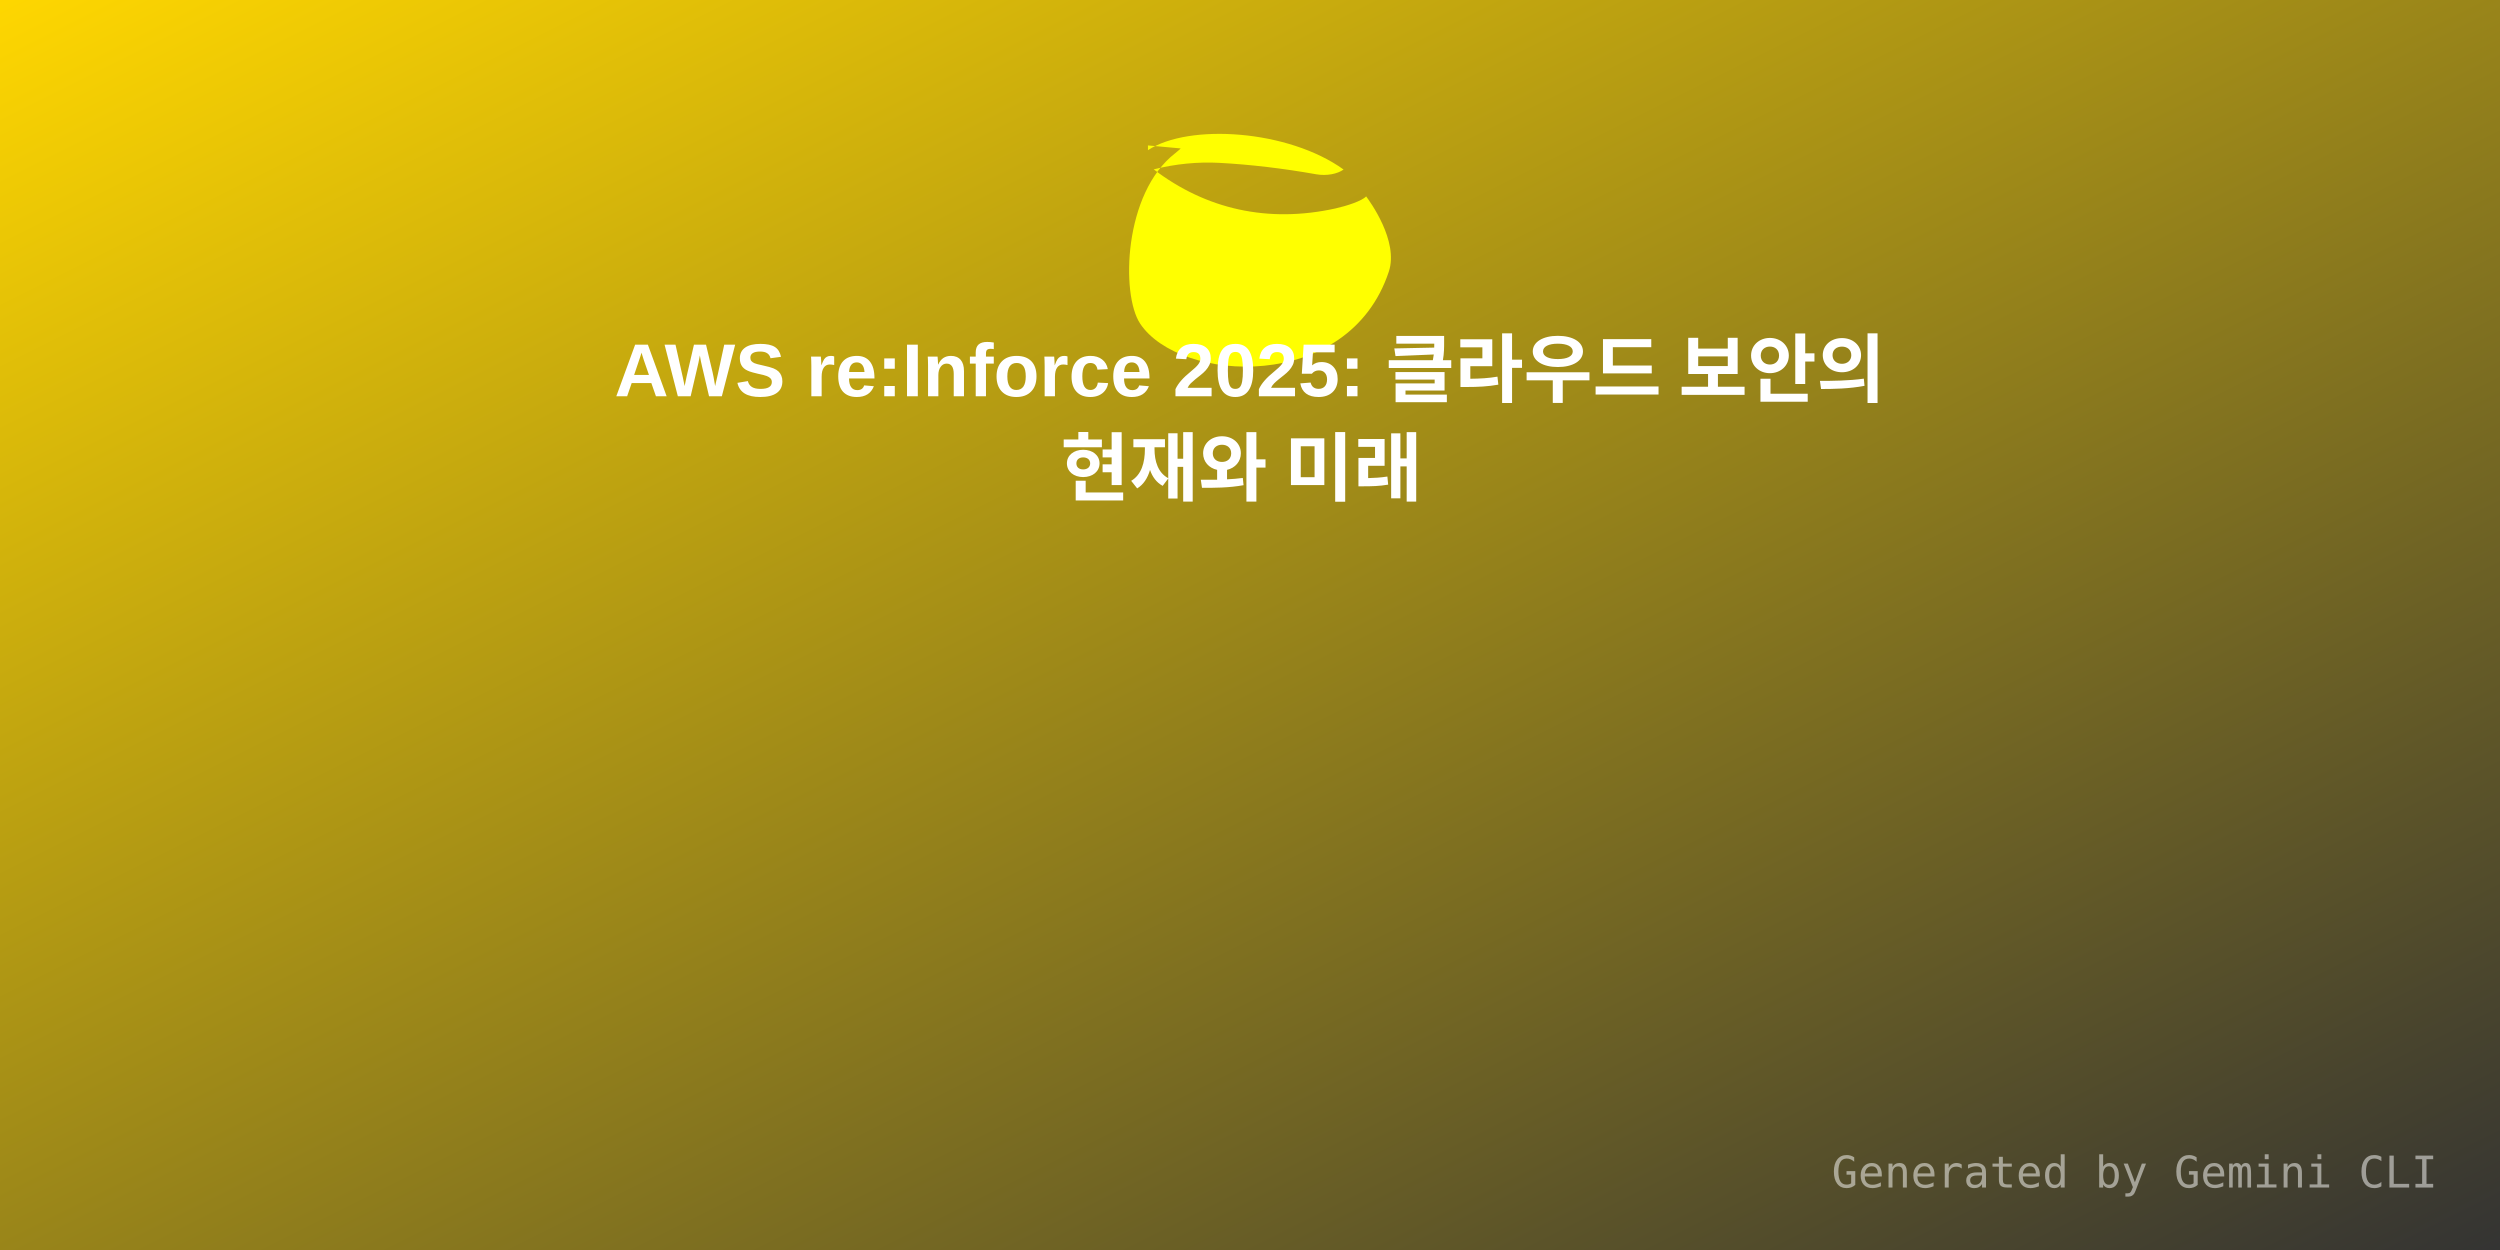
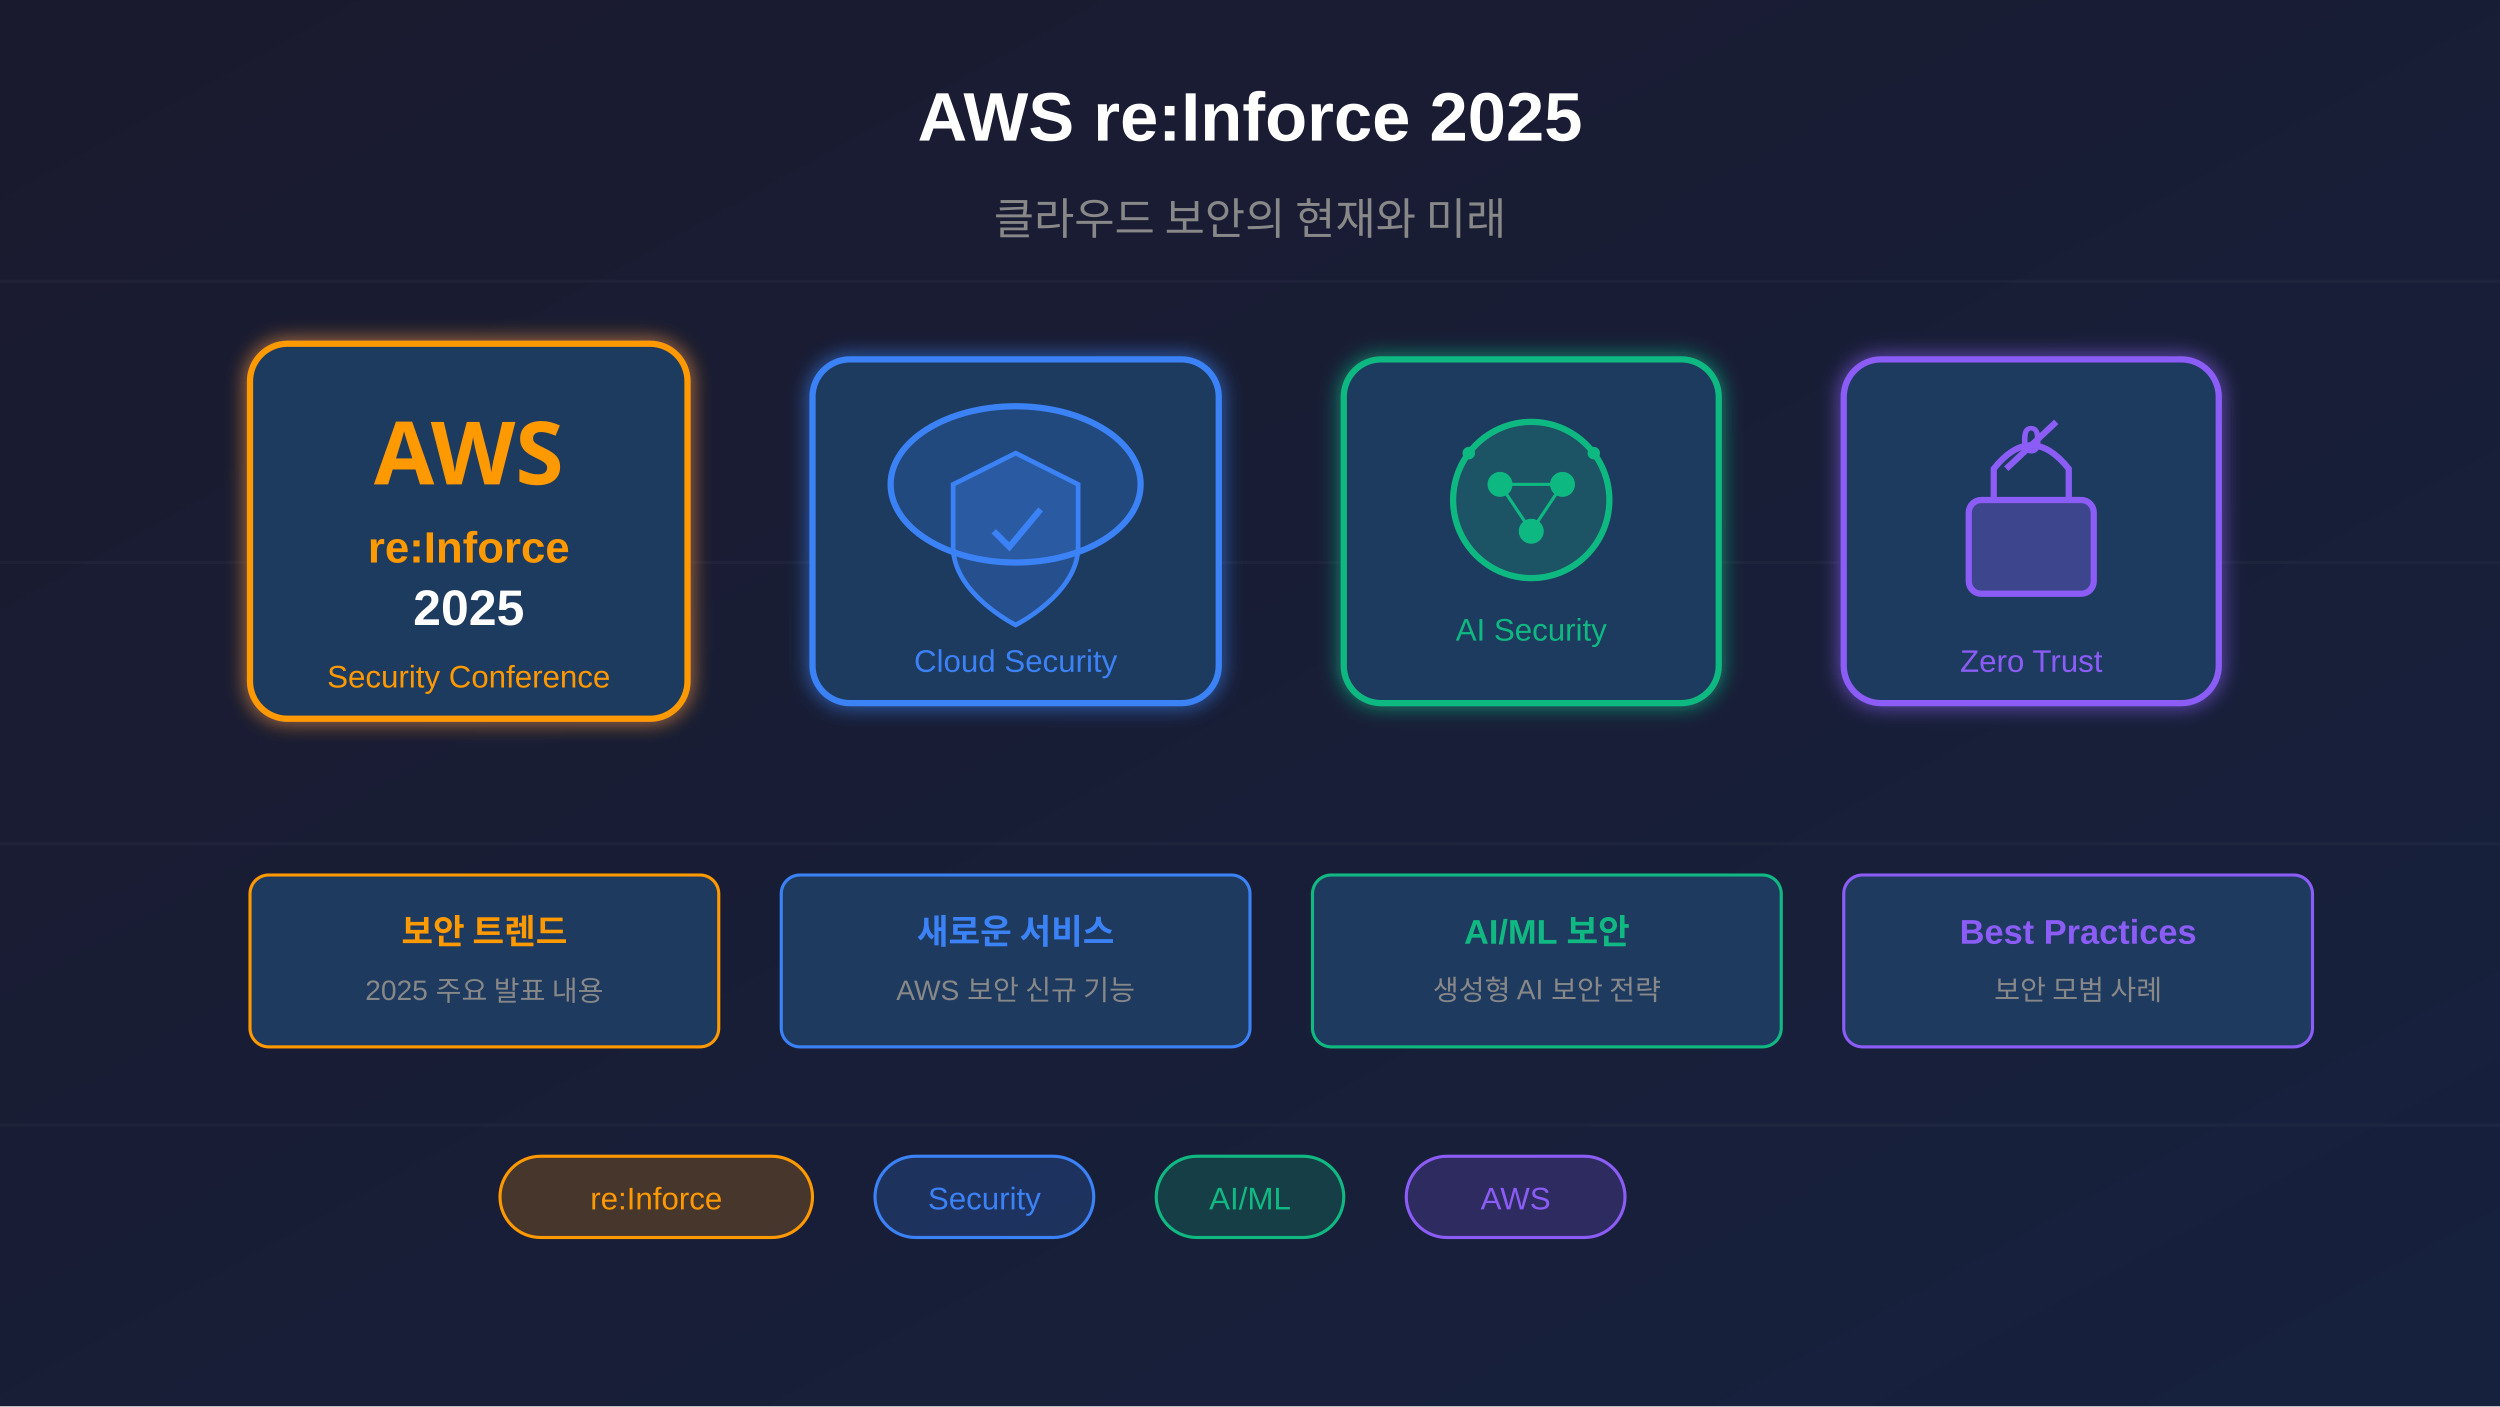
- <svg xmlns="http://www.w3.org/2000/svg" width="800" height="400" viewBox="0 0 800 400">
+ <svg xmlns="http://www.w3.org/2000/svg" viewBox="0 0 800 450">
  <defs>
-     <linearGradient id="grad1" x1="0%" y1="0%" x2="100%" y2="100%">
-       <stop offset="0%" style="stop-color:#FFD700;stop-opacity:1" />
-       <stop offset="100%" style="stop-color:#333;stop-opacity:1" />
+     <linearGradient id="bgGrad" x1="0%" y1="0%" x2="100%" y2="100%">
+       <stop offset="0%" style="stop-color:#1a1a2e;stop-opacity:1" />
+       <stop offset="100%" style="stop-color:#16213e;stop-opacity:1" />
    </linearGradient>
+     <filter id="glow">
+       <feGaussianBlur stdDeviation="3" result="coloredBlur" />
+       <feMerge>
+         <feMergeNode in="coloredBlur" />
+         <feMergeNode in="SourceGraphic" />
+       </feMerge>
+     </filter>
  </defs>
-   <rect width="800" height="400" fill="url(#grad1)" />
-   <g transform="translate(350, 40) scale(4)">
-     <path fill="#FFFF00" d="M4.336 2.015c3.273-2.16 11.233-1.637 15.65 1.547-.487.352-1.35.53-2.193.38-2.67-.473-5.263-.78-7.734-.913-1.74-.094-3.528.083-5.263.52 4.194 3.197 9.155 4.318 14.545 3.125.875-.194 2.12-.596 2.45-.963.267.362 2.628 3.56 1.815 6.02-3.23 9.773-16.746 8.918-19.897 4.156-1.55-2.342-1.314-10.45 2.812-13.633.26-.2.435-.38.435-.38l-2.62-.24z" />
+   <rect width="800" height="450" fill="url(#bgGrad)" />
+   <g stroke="#ffffff" stroke-opacity="0.03" stroke-width="1">
+     <line x1="0" y1="90" x2="800" y2="90" />
+     <line x1="0" y1="180" x2="800" y2="180" />
+     <line x1="0" y1="270" x2="800" y2="270" />
+     <line x1="0" y1="360" x2="800" y2="360" />
  </g>
-   <text x="50%" y="120" dominant-baseline="middle" text-anchor="middle" font-family="Arial, sans-serif" font-size="24" fill="white" font-weight="bold">AWS re:Inforce 2025: 클라우드 보안의</text>
-   <text x="50%" y="150" dominant-baseline="middle" text-anchor="middle" font-family="Arial, sans-serif" font-size="24" fill="white" font-weight="bold">현재와 미래  ️</text>
-   <text x="780" y="380" text-anchor="end" font-family="monospace" font-size="14" fill="rgba(255,255,255,0.5)">Generated by Gemini CLI</text>
+   <g transform="translate(80, 110)" filter="url(#glow)">
+     <rect x="0" y="0" width="140" height="120" rx="12" fill="#1e3a5f" stroke="#ff9900" stroke-width="2" />
+     <text x="70" y="45" font-family="Arial Black, sans-serif" font-size="28" font-weight="bold" fill="#ff9900" text-anchor="middle">AWS</text>
+     <text x="70" y="70" font-family="Arial, sans-serif" font-size="14" font-weight="bold" fill="#ff9900" text-anchor="middle">re:Inforce</text>
+     <text x="70" y="90" font-family="Arial, sans-serif" font-size="16" font-weight="bold" fill="#ffffff" text-anchor="middle">2025</text>
+     <text x="70" y="110" font-family="Arial, sans-serif" font-size="10" fill="#ff9900" text-anchor="middle">Security Conference</text>
+   </g>
+   <g transform="translate(260, 115)" filter="url(#glow)">
+     <rect x="0" y="0" width="130" height="110" rx="12" fill="#1e3a5f" stroke="#3b82f6" stroke-width="2" />
+     <ellipse cx="65" cy="40" rx="40" ry="25" fill="#3b82f6" fill-opacity="0.2" stroke="#3b82f6" stroke-width="2" />
+     <path d="M65 30 L85 40 L85 60 C85 75 65 85 65 85 C65 85 45 75 45 60 L45 40 Z" fill="#3b82f6" fill-opacity="0.3" stroke="#3b82f6" stroke-width="1.5" />
+     <path d="M58 55 L63 60 L73 48" fill="none" stroke="#3b82f6" stroke-width="2" />
+     <text x="65" y="100" font-family="Arial, sans-serif" font-size="10" fill="#3b82f6" text-anchor="middle">Cloud Security</text>
+   </g>
+   <g transform="translate(430, 115)" filter="url(#glow)">
+     <rect x="0" y="0" width="120" height="110" rx="12" fill="#1e3a5f" stroke="#10b981" stroke-width="2" />
+     <circle cx="60" cy="45" r="25" fill="#10b981" fill-opacity="0.2" stroke="#10b981" stroke-width="2" />
+     <circle cx="50" cy="40" r="4" fill="#10b981" />
+     <circle cx="70" cy="40" r="4" fill="#10b981" />
+     <circle cx="60" cy="55" r="4" fill="#10b981" />
+     <line x1="50" y1="40" x2="70" y2="40" stroke="#10b981" stroke-width="1" />
+     <line x1="50" y1="40" x2="60" y2="55" stroke="#10b981" stroke-width="1" />
+     <line x1="70" y1="40" x2="60" y2="55" stroke="#10b981" stroke-width="1" />
+     <circle cx="40" cy="30" r="2" fill="#10b981" />
+     <circle cx="80" cy="30" r="2" fill="#10b981" />
+     <text x="60" y="90" font-family="Arial, sans-serif" font-size="10" fill="#10b981" text-anchor="middle">AI Security</text>
+   </g>
+   <g transform="translate(590, 115)" filter="url(#glow)">
+     <rect x="0" y="0" width="120" height="110" rx="12" fill="#1e3a5f" stroke="#8b5cf6" stroke-width="2" />
+     <rect x="40" y="45" width="40" height="30" rx="4" fill="#8b5cf6" fill-opacity="0.3" stroke="#8b5cf6" stroke-width="2" />
+     <path d="M48 45 L48 35 Q60 20 72 35 L72 45" fill="none" stroke="#8b5cf6" stroke-width="2" />
+     <text x="60" y="30" font-family="Arial Black, sans-serif" font-size="12" font-weight="bold" fill="#8b5cf6" text-anchor="middle">0</text>
+     <line x1="52" y1="35" x2="68" y2="20" stroke="#8b5cf6" stroke-width="2" />
+     <text x="60" y="100" font-family="Arial, sans-serif" font-size="10" fill="#8b5cf6" text-anchor="middle">Zero Trust</text>
+   </g>
+   <text x="400" y="45" font-family="Arial, sans-serif" font-size="22" font-weight="bold" fill="#ffffff" text-anchor="middle">
+     AWS re:Inforce 2025
+   </text>
+   <text x="400" y="75" font-family="Arial, sans-serif" font-size="14" fill="#888" text-anchor="middle">
+     클라우드 보안의 현재와 미래
+   </text>
+   <g transform="translate(80, 280)">
+     <rect x="0" y="0" width="150" height="55" rx="6" fill="#1e3a5f" stroke="#ff9900" stroke-width="1" />
+     <text x="75" y="22" font-family="Arial, sans-serif" font-size="11" font-weight="bold" fill="#ff9900" text-anchor="middle">보안 트렌드</text>
+     <text x="75" y="40" font-family="Arial, sans-serif" font-size="9" fill="#888" text-anchor="middle">2025 주요 발표 내용</text>
+   </g>
+   <g transform="translate(250, 280)">
+     <rect x="0" y="0" width="150" height="55" rx="6" fill="#1e3a5f" stroke="#3b82f6" stroke-width="1" />
+     <text x="75" y="22" font-family="Arial, sans-serif" font-size="11" font-weight="bold" fill="#3b82f6" text-anchor="middle">새로운 서비스</text>
+     <text x="75" y="40" font-family="Arial, sans-serif" font-size="9" fill="#888" text-anchor="middle">AWS 보안 신규 기능</text>
+   </g>
+   <g transform="translate(420, 280)">
+     <rect x="0" y="0" width="150" height="55" rx="6" fill="#1e3a5f" stroke="#10b981" stroke-width="1" />
+     <text x="75" y="22" font-family="Arial, sans-serif" font-size="11" font-weight="bold" fill="#10b981" text-anchor="middle">AI/ML 보안</text>
+     <text x="75" y="40" font-family="Arial, sans-serif" font-size="9" fill="#888" text-anchor="middle">생성형 AI 보안 전략</text>
+   </g>
+   <g transform="translate(590, 280)">
+     <rect x="0" y="0" width="150" height="55" rx="6" fill="#1e3a5f" stroke="#8b5cf6" stroke-width="1" />
+     <text x="75" y="22" font-family="Arial, sans-serif" font-size="11" font-weight="bold" fill="#8b5cf6" text-anchor="middle">Best Practices</text>
+     <text x="75" y="40" font-family="Arial, sans-serif" font-size="9" fill="#888" text-anchor="middle">보안 모범 사례</text>
+   </g>
+   <g transform="translate(160, 370)">
+     <rect x="0" y="0" width="100" height="26" rx="13" fill="#ff9900" fill-opacity="0.2" stroke="#ff9900" stroke-width="1" />
+     <text x="50" y="17" font-family="Arial, sans-serif" font-size="10" fill="#ff9900" text-anchor="middle">re:Inforce</text>
+   </g>
+   <g transform="translate(280, 370)">
+     <rect x="0" y="0" width="70" height="26" rx="13" fill="#3b82f6" fill-opacity="0.2" stroke="#3b82f6" stroke-width="1" />
+     <text x="35" y="17" font-family="Arial, sans-serif" font-size="10" fill="#3b82f6" text-anchor="middle">Security</text>
+   </g>
+   <g transform="translate(370, 370)">
+     <rect x="0" y="0" width="60" height="26" rx="13" fill="#10b981" fill-opacity="0.2" stroke="#10b981" stroke-width="1" />
+     <text x="30" y="17" font-family="Arial, sans-serif" font-size="10" fill="#10b981" text-anchor="middle">AI/ML</text>
+   </g>
+   <g transform="translate(450, 370)">
+     <rect x="0" y="0" width="70" height="26" rx="13" fill="#8b5cf6" fill-opacity="0.2" stroke="#8b5cf6" stroke-width="1" />
+     <text x="35" y="17" font-family="Arial, sans-serif" font-size="10" fill="#8b5cf6" text-anchor="middle">AWS</text>
+   </g>
</svg>
